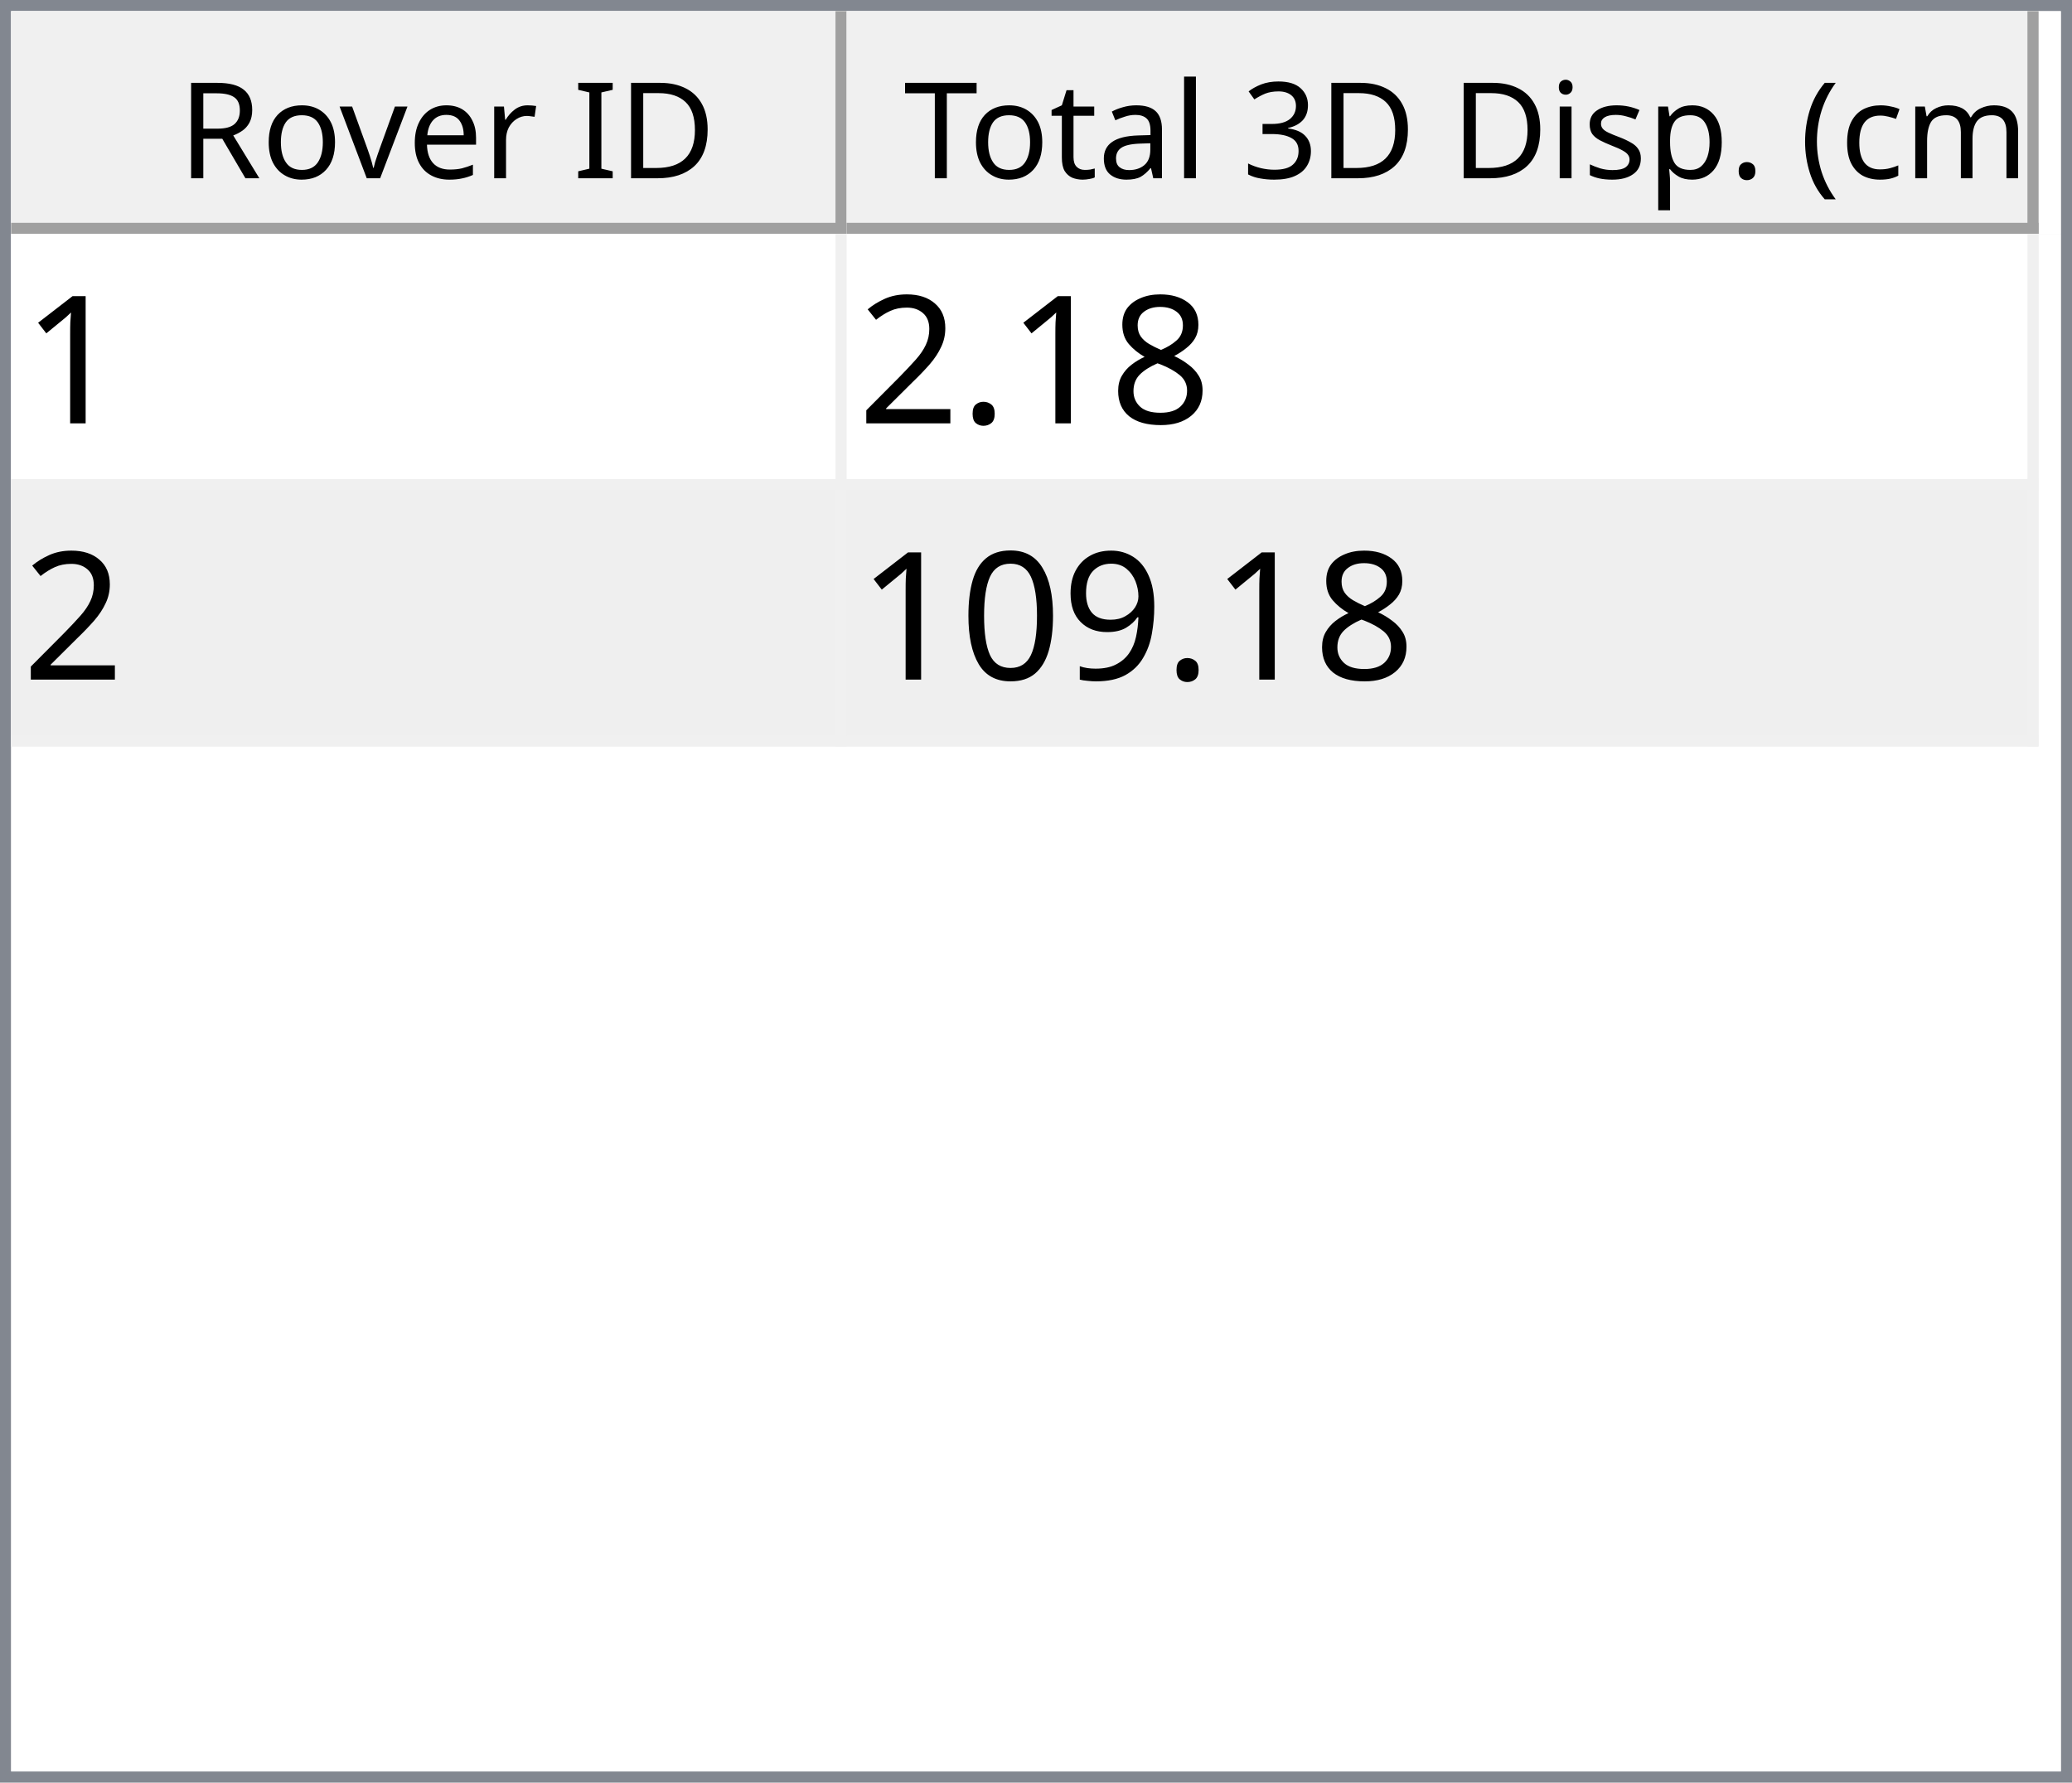
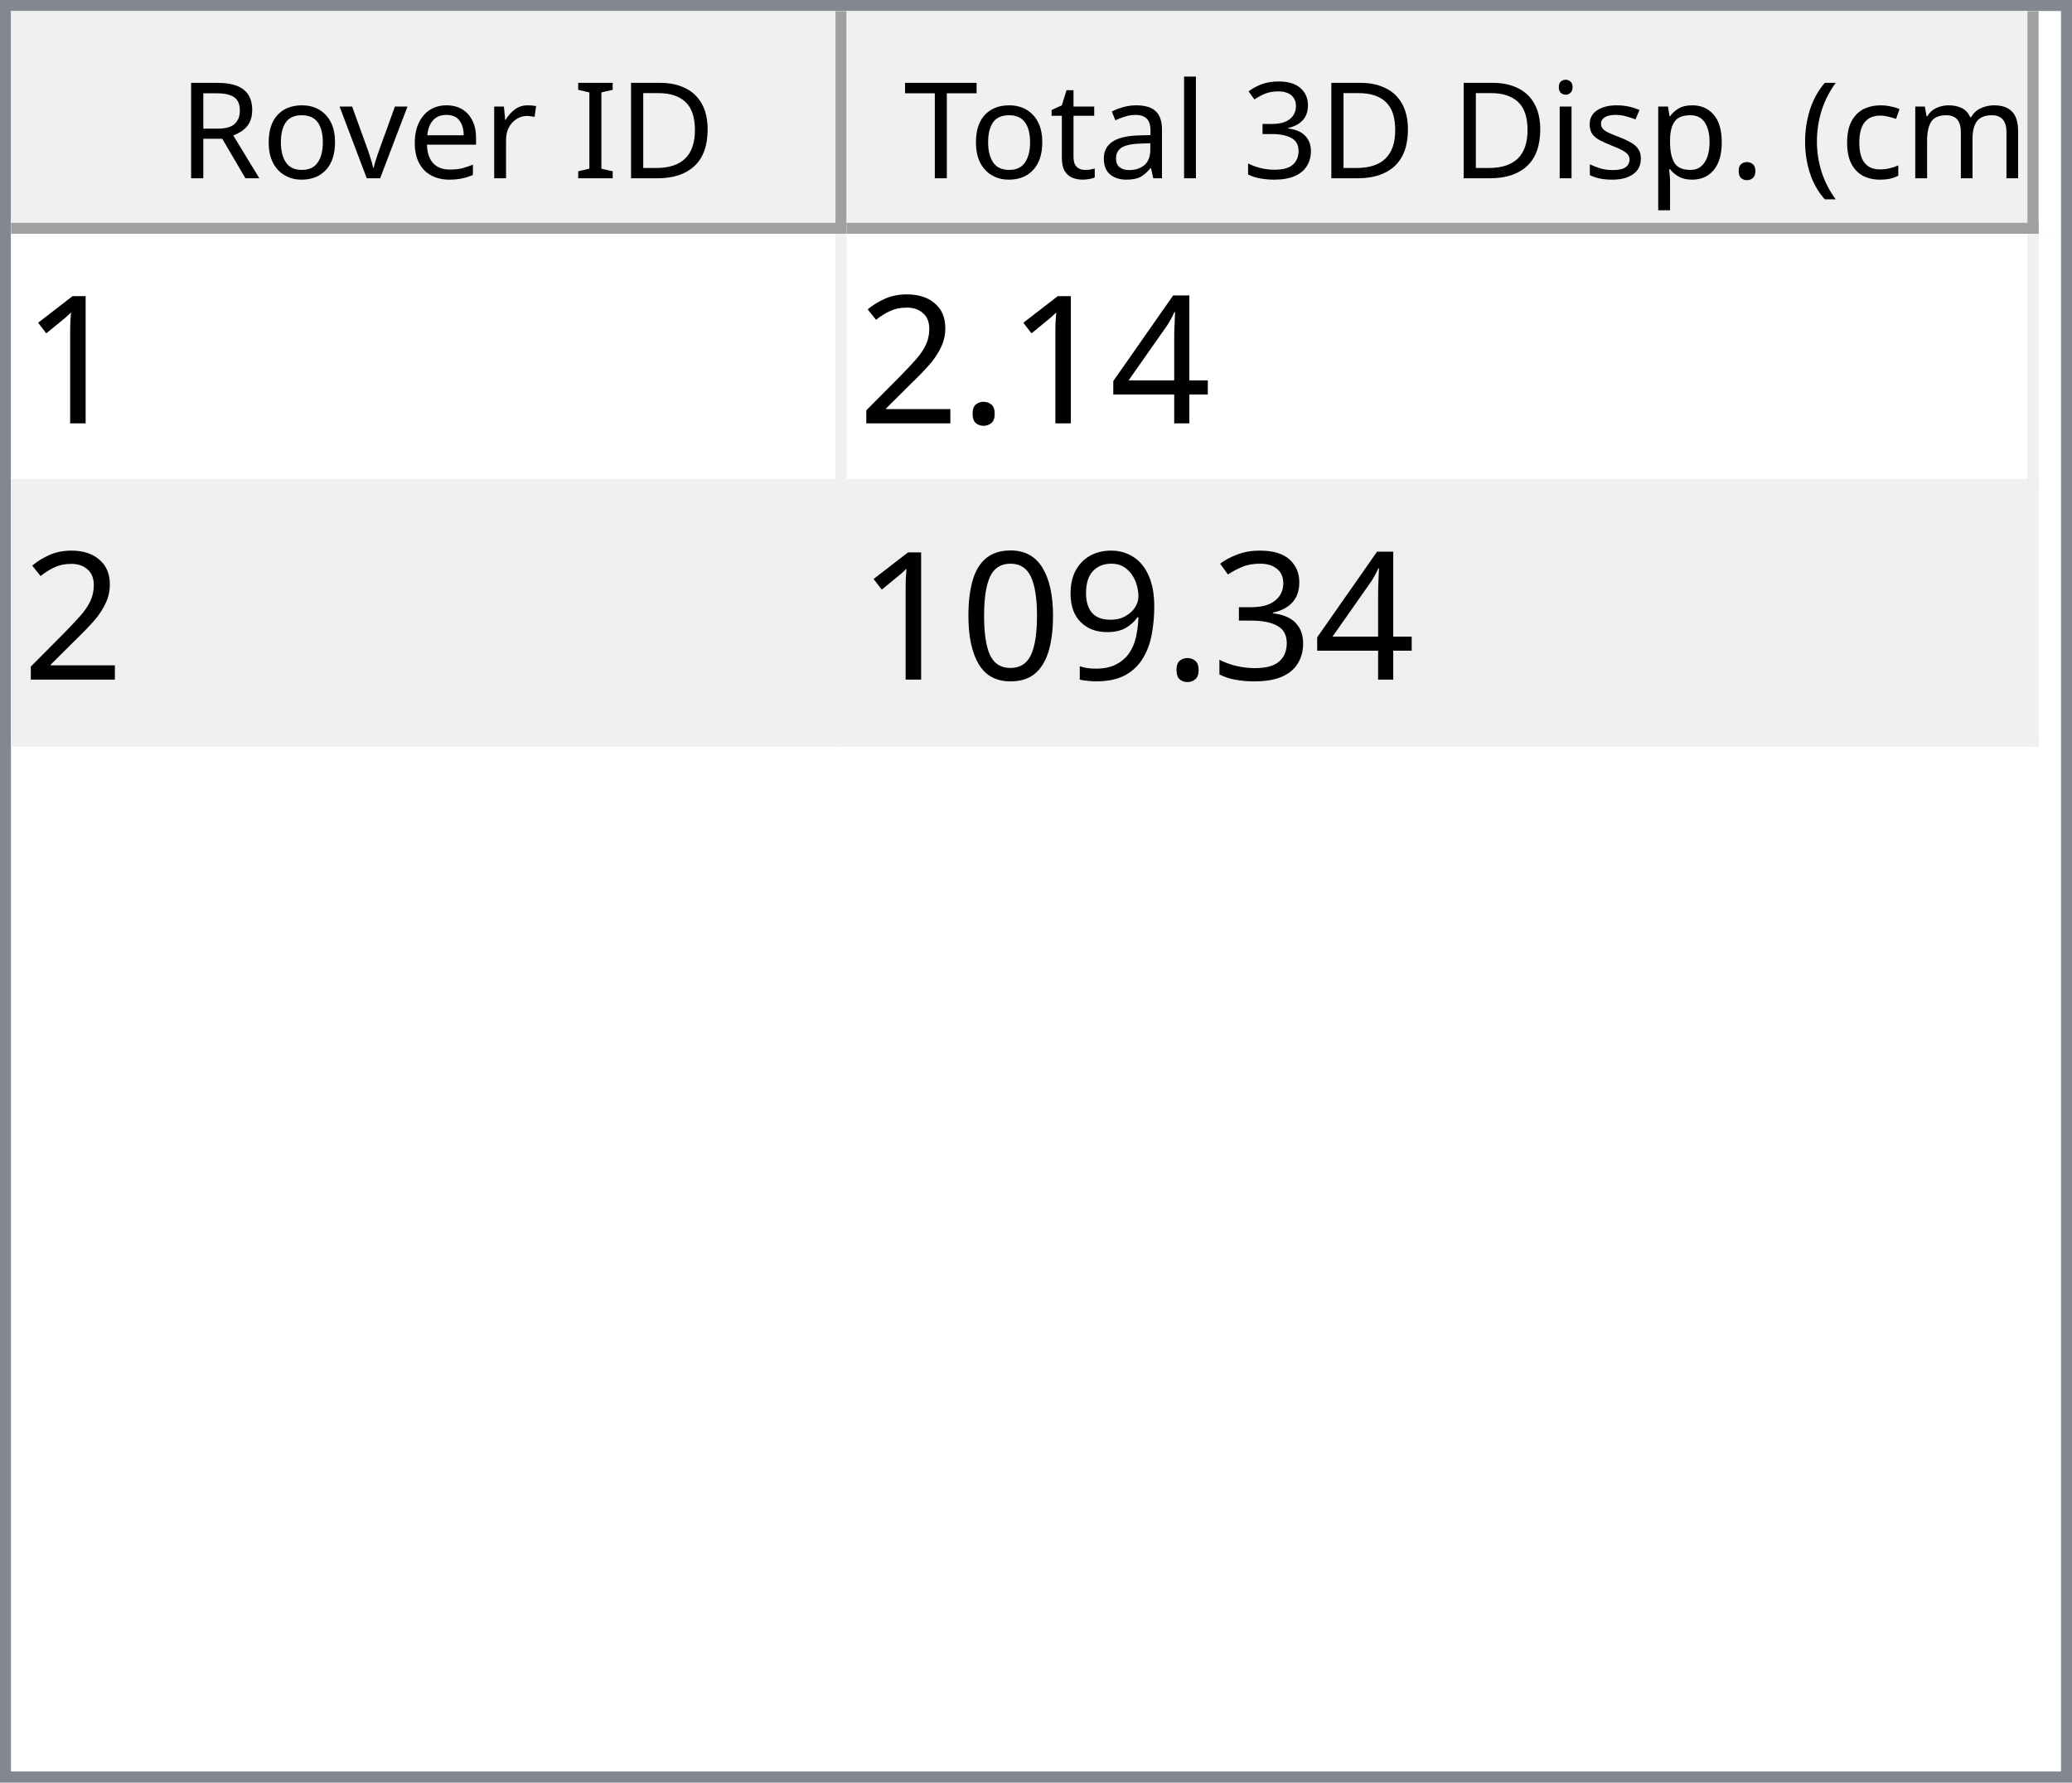
<svg xmlns="http://www.w3.org/2000/svg" style="fill-opacity:1; color-rendering:auto; color-interpolation:auto; text-rendering:auto; stroke:black; stroke-linecap:square; stroke-miterlimit:10; shape-rendering:auto; stroke-opacity:1; fill:black; stroke-dasharray:none; font-weight:normal; stroke-width:1; font-family:'Dialog'; font-style:normal; stroke-linejoin:miter; font-size:12px; stroke-dashoffset:0; image-rendering:auto;" width="186" height="160">
  <defs id="genericDefs" />
  <g>
    <defs id="defs1">
      <clipPath clipPathUnits="userSpaceOnUse" id="clipPath1">
        <path d="M0 0 L186 0 L186 160 L0 160 L0 0 Z" />
      </clipPath>
      <clipPath clipPathUnits="userSpaceOnUse" id="clipPath2">
        <path d="M0 0 L0 160 L186 160 L186 0 Z" />
      </clipPath>
      <clipPath clipPathUnits="userSpaceOnUse" id="clipPath3">
        <path d="M0 0 L0 20 L184 20 L184 0 Z" />
      </clipPath>
      <clipPath clipPathUnits="userSpaceOnUse" id="clipPath4">
        <path d="M0 0 L0 20 L75 20 L75 0 Z" />
      </clipPath>
      <clipPath clipPathUnits="userSpaceOnUse" id="clipPath5">
        <path d="M1 1 L1 19 L74 19 L74 1 Z" />
      </clipPath>
      <clipPath clipPathUnits="userSpaceOnUse" id="clipPath6">
        <path d="M0 0 L0 18 L73 18 L73 0 Z" />
      </clipPath>
      <clipPath clipPathUnits="userSpaceOnUse" id="clipPath7">
        <path d="M-0.5 -0.5 L-0.5 19.5 L74.5 19.5 L74.5 -0.5 Z" />
      </clipPath>
      <clipPath clipPathUnits="userSpaceOnUse" id="clipPath8">
        <path d="M0 0 L0 20 L107 20 L107 0 Z" />
      </clipPath>
      <clipPath clipPathUnits="userSpaceOnUse" id="clipPath9">
        <path d="M1 1 L1 19 L106 19 L106 1 Z" />
      </clipPath>
      <clipPath clipPathUnits="userSpaceOnUse" id="clipPath10">
        <path d="M0 0 L0 18 L105 18 L105 0 Z" />
      </clipPath>
      <clipPath clipPathUnits="userSpaceOnUse" id="clipPath11">
        <path d="M-0.5 -0.5 L-0.5 19.5 L106.5 19.5 L106.5 -0.5 Z" />
      </clipPath>
      <clipPath clipPathUnits="userSpaceOnUse" id="clipPath12">
        <path d="M0 0 L0 138 L184 138 L184 0 Z" />
      </clipPath>
      <clipPath clipPathUnits="userSpaceOnUse" id="clipPath13">
        <path d="M0 0 L0 46 L182 46 L182 0 Z" />
      </clipPath>
      <clipPath clipPathUnits="userSpaceOnUse" id="clipPath14">
        <path d="M-0.5 -0.5 L-0.5 45.5 L181.5 45.5 L181.5 -0.5 Z" />
      </clipPath>
      <clipPath clipPathUnits="userSpaceOnUse" id="clipPath15">
        <path d="M0 0 L0 22 L74 22 L74 0 Z" />
      </clipPath>
      <clipPath clipPathUnits="userSpaceOnUse" id="clipPath16">
        <path d="M0 0 L0 22 L106 22 L106 0 Z" />
      </clipPath>
      <font horiz-adv-x="64.551" id="font1">
        <font-face ascent="107.91" descent="25.098" units-per-em="100" style="font-style:normal; font-family:Segoe UI; font-weight:normal;" />
        <missing-glyph horiz-adv-x="64.551" d="M8.109 0 L8.109 68.266 L56.453 68.266 L56.453 0 L8.109 0 ZM15.328 7.234 L49.219 7.234 L49.219 61.031 L15.328 61.031 L15.328 7.234 Z" />
        <glyph unicode="D" horiz-adv-x="70.117" d="M9.188 0 L9.188 70.016 L28.516 70.016 Q65.531 70.016 65.531 35.891 Q65.531 19.672 55.25 9.836 Q44.969 0 27.734 0 L9.188 0 ZM17.391 62.594 L17.391 7.422 L27.828 7.422 Q41.609 7.422 49.273 14.797 Q56.938 22.172 56.938 35.688 Q56.938 62.594 28.328 62.594 L17.391 62.594 Z" />
        <glyph unicode="I" horiz-adv-x="26.611" d="M17.391 0 L9.188 0 L9.188 70.016 L17.391 70.016 L17.391 0 Z" />
        <glyph unicode=" " horiz-adv-x="27.393" d="" />
        <glyph unicode="r" horiz-adv-x="34.766" d="M34.188 41.891 Q32.078 43.5 28.125 43.5 Q23 43.5 19.555 38.672 Q16.109 33.844 16.109 25.484 L16.109 0 L8.109 0 L8.109 50 L16.109 50 L16.109 39.703 L16.312 39.703 Q18.016 44.969 21.531 47.922 Q25.047 50.875 29.391 50.875 Q32.516 50.875 34.188 50.203 L34.188 41.891 Z" />
        <glyph unicode="e" horiz-adv-x="52.295" d="M48.297 23 L12.984 23 Q13.188 14.656 17.484 10.109 Q21.781 5.562 29.297 5.562 Q37.75 5.562 44.828 11.141 L44.828 3.609 Q38.234 -1.172 27.391 -1.172 Q16.797 -1.172 10.742 5.641 Q4.688 12.453 4.688 24.812 Q4.688 36.469 11.305 43.82 Q17.922 51.172 27.734 51.172 Q37.547 51.172 42.922 44.828 Q48.297 38.484 48.297 27.203 L48.297 23 ZM40.094 29.781 Q40.047 36.719 36.75 40.578 Q33.453 44.438 27.594 44.438 Q21.922 44.438 17.969 40.383 Q14.016 36.328 13.094 29.781 L40.094 29.781 Z" />
        <glyph unicode="v" horiz-adv-x="47.9" d="M47.406 50 L27.484 0 L19.625 0 L0.688 50 L9.469 50 L22.172 13.672 Q23.578 9.672 23.922 6.688 L24.125 6.688 Q24.609 10.453 25.688 13.484 L38.969 50 L47.406 50 Z" />
        <glyph unicode="o" horiz-adv-x="58.594" d="M29 -1.172 Q17.922 -1.172 11.305 5.836 Q4.688 12.844 4.688 24.422 Q4.688 37.016 11.57 44.094 Q18.453 51.172 30.172 51.172 Q41.359 51.172 47.633 44.289 Q53.906 37.406 53.906 25.203 Q53.906 13.234 47.141 6.031 Q40.375 -1.172 29 -1.172 ZM29.594 44.438 Q21.875 44.438 17.383 39.188 Q12.891 33.938 12.891 24.703 Q12.891 15.828 17.43 10.695 Q21.969 5.562 29.594 5.562 Q37.359 5.562 41.531 10.594 Q45.703 15.625 45.703 24.906 Q45.703 34.281 41.531 39.359 Q37.359 44.438 29.594 44.438 Z" />
        <glyph unicode="R" horiz-adv-x="59.814" d="M59.375 0 L49.609 0 L37.891 19.625 Q36.281 22.359 34.766 24.289 Q33.25 26.219 31.664 27.438 Q30.078 28.656 28.25 29.219 Q26.422 29.781 24.125 29.781 L17.391 29.781 L17.391 0 L9.188 0 L9.188 70.016 L30.078 70.016 Q34.672 70.016 38.555 68.867 Q42.438 67.719 45.289 65.375 Q48.141 63.031 49.758 59.547 Q51.375 56.062 51.375 51.375 Q51.375 47.703 50.273 44.656 Q49.172 41.609 47.148 39.211 Q45.125 36.812 42.266 35.133 Q39.406 33.453 35.844 32.516 L35.844 32.328 Q37.594 31.547 38.891 30.547 Q40.188 29.547 41.359 28.18 Q42.531 26.812 43.68 25.078 Q44.828 23.344 46.234 21.047 L59.375 0 ZM17.391 62.594 L17.391 37.203 L28.516 37.203 Q31.594 37.203 34.203 38.133 Q36.812 39.062 38.719 40.797 Q40.625 42.531 41.703 45.047 Q42.781 47.562 42.781 50.688 Q42.781 56.297 39.141 59.445 Q35.5 62.594 28.609 62.594 L17.391 62.594 Z" />
        <glyph unicode=")" horiz-adv-x="30.176" d="M8.297 -15.922 L1.172 -15.922 Q16.406 2.344 16.406 26.812 Q16.406 51.469 1.078 70.016 L8.297 70.016 Q23.531 52.156 23.531 26.703 Q23.531 1.375 8.297 -15.922 Z" />
        <glyph unicode="m" horiz-adv-x="86.133" d="M79.109 0 L71.094 0 L71.094 28.719 Q71.094 37.016 68.531 40.727 Q65.969 44.438 59.906 44.438 Q54.781 44.438 51.195 39.75 Q47.609 35.062 47.609 28.516 L47.609 0 L39.594 0 L39.594 29.688 Q39.594 44.438 28.219 44.438 Q22.953 44.438 19.531 40.016 Q16.109 35.594 16.109 28.516 L16.109 0 L8.109 0 L8.109 50 L16.109 50 L16.109 42.094 L16.312 42.094 Q21.625 51.172 31.844 51.172 Q36.969 51.172 40.773 48.312 Q44.578 45.453 46 40.828 Q51.562 51.172 62.594 51.172 Q79.109 51.172 79.109 30.812 L79.109 0 Z" />
        <glyph unicode="c" horiz-adv-x="46.191" d="M42.188 2.297 Q36.422 -1.172 28.516 -1.172 Q17.828 -1.172 11.258 5.789 Q4.688 12.75 4.688 23.828 Q4.688 36.188 11.766 43.68 Q18.844 51.172 30.672 51.172 Q37.25 51.172 42.281 48.734 L42.281 40.531 Q36.719 44.438 30.375 44.438 Q22.703 44.438 17.797 38.945 Q12.891 33.453 12.891 24.516 Q12.891 15.719 17.508 10.641 Q22.125 5.562 29.891 5.562 Q36.422 5.562 42.188 9.906 L42.188 2.297 Z" />
        <glyph unicode="(" horiz-adv-x="30.176" d="M29.109 -15.922 L21.969 -15.922 Q6.844 1.375 6.844 26.703 Q6.844 52.156 21.969 70.016 L29.203 70.016 Q13.875 51.469 13.875 26.812 Q13.875 2.344 29.109 -15.922 Z" />
        <glyph unicode="." horiz-adv-x="21.68" d="M10.891 -1.078 Q8.641 -1.078 7.055 0.539 Q5.469 2.156 5.469 4.391 Q5.469 6.641 7.055 8.273 Q8.641 9.906 10.891 9.906 Q13.188 9.906 14.797 8.273 Q16.406 6.641 16.406 4.391 Q16.406 2.156 14.797 0.539 Q13.188 -1.078 10.891 -1.078 Z" />
        <glyph unicode="p" horiz-adv-x="58.789" d="M16.312 7.234 L16.109 7.234 L16.109 -23 L8.109 -23 L8.109 50 L16.109 50 L16.109 41.219 L16.312 41.219 Q22.219 51.172 33.594 51.172 Q43.266 51.172 48.688 44.461 Q54.109 37.75 54.109 26.469 Q54.109 13.922 48 6.375 Q41.891 -1.172 31.297 -1.172 Q21.578 -1.172 16.312 7.234 ZM16.109 27.391 L16.109 20.406 Q16.109 14.203 20.141 9.883 Q24.172 5.562 30.375 5.562 Q37.641 5.562 41.773 11.133 Q45.906 16.703 45.906 26.609 Q45.906 34.969 42.047 39.703 Q38.188 44.438 31.594 44.438 Q24.609 44.438 20.359 39.578 Q16.109 34.719 16.109 27.391 Z" />
        <glyph unicode="s" horiz-adv-x="42.432" d="M5.078 1.812 L5.078 10.406 Q11.625 5.562 19.484 5.562 Q30.031 5.562 30.031 12.594 Q30.031 14.594 29.125 15.992 Q28.219 17.391 26.68 18.461 Q25.141 19.531 23.07 20.383 Q21 21.234 18.609 22.172 Q15.281 23.484 12.766 24.828 Q10.25 26.172 8.57 27.859 Q6.891 29.547 6.031 31.695 Q5.172 33.844 5.172 36.719 Q5.172 40.234 6.789 42.945 Q8.406 45.656 11.086 47.484 Q13.766 49.312 17.211 50.242 Q20.656 51.172 24.312 51.172 Q30.812 51.172 35.938 48.922 L35.938 40.828 Q30.422 44.438 23.25 44.438 Q21 44.438 19.195 43.922 Q17.391 43.406 16.094 42.477 Q14.797 41.547 14.086 40.258 Q13.375 38.969 13.375 37.406 Q13.375 35.453 14.086 34.133 Q14.797 32.812 16.164 31.789 Q17.531 30.766 19.484 29.938 Q21.438 29.109 23.922 28.125 Q27.25 26.859 29.883 25.516 Q32.516 24.172 34.375 22.484 Q36.234 20.797 37.234 18.602 Q38.234 16.406 38.234 13.375 Q38.234 9.672 36.602 6.938 Q34.969 4.203 32.234 2.398 Q29.5 0.594 25.93 -0.289 Q22.359 -1.172 18.453 -1.172 Q10.75 -1.172 5.078 1.812 Z" />
        <glyph unicode="i" horiz-adv-x="24.219" d="M12.203 62.703 Q10.062 62.703 8.547 64.164 Q7.031 65.625 7.031 67.875 Q7.031 70.125 8.547 71.609 Q10.062 73.094 12.203 73.094 Q14.406 73.094 15.945 71.609 Q17.484 70.125 17.484 67.875 Q17.484 65.719 15.945 64.211 Q14.406 62.703 12.203 62.703 ZM16.109 0 L8.109 0 L8.109 50 L16.109 50 L16.109 0 Z" />
        <glyph unicode="3" horiz-adv-x="53.906" d="M46.531 19.828 Q46.531 15.094 44.75 11.211 Q42.969 7.328 39.719 4.57 Q36.469 1.812 31.93 0.297 Q27.391 -1.219 21.922 -1.219 Q11.922 -1.219 6 2.594 L6 11.188 Q13.094 5.609 22.219 5.609 Q25.875 5.609 28.828 6.539 Q31.781 7.469 33.906 9.227 Q36.031 10.984 37.18 13.477 Q38.328 15.969 38.328 19.094 Q38.328 32.812 18.797 32.812 L12.984 32.812 L12.984 39.594 L18.5 39.594 Q35.797 39.594 35.797 52.484 Q35.797 64.406 22.609 64.406 Q15.188 64.406 8.688 59.422 L8.688 67.188 Q15.375 71.188 24.609 71.188 Q29 71.188 32.57 69.969 Q36.141 68.75 38.68 66.555 Q41.219 64.359 42.609 61.281 Q44 58.203 44 54.5 Q44 40.672 30.031 36.719 L30.031 36.531 Q33.594 36.141 36.625 34.797 Q39.656 33.453 41.852 31.305 Q44.047 29.156 45.289 26.25 Q46.531 23.344 46.531 19.828 Z" />
        <glyph unicode="l" horiz-adv-x="24.219" d="M16.109 0 L8.109 0 L8.109 74.031 L16.109 74.031 L16.109 0 Z" />
        <glyph unicode="a" horiz-adv-x="50.879" d="M43.891 0 L35.891 0 L35.891 7.812 L35.688 7.812 Q30.469 -1.172 20.312 -1.172 Q12.844 -1.172 8.617 2.781 Q4.391 6.734 4.391 13.281 Q4.391 27.297 20.906 29.594 L35.891 31.688 Q35.891 44.438 25.594 44.438 Q16.547 44.438 9.281 38.281 L9.281 46.484 Q16.656 51.172 26.266 51.172 Q43.891 51.172 43.891 32.516 L43.891 0 ZM35.891 25.297 L23.828 23.641 Q18.266 22.859 15.43 20.875 Q12.594 18.891 12.594 13.875 Q12.594 10.203 15.211 7.883 Q17.828 5.562 22.172 5.562 Q28.125 5.562 32.008 9.742 Q35.891 13.922 35.891 20.312 L35.891 25.297 Z" />
        <glyph unicode="t" horiz-adv-x="33.887" d="M31.297 0.484 Q28.469 -1.078 23.828 -1.078 Q10.688 -1.078 10.688 13.578 L10.688 43.172 L2.094 43.172 L2.094 50 L10.688 50 L10.688 62.203 L18.703 64.797 L18.703 50 L31.297 50 L31.297 43.172 L18.703 43.172 L18.703 14.984 Q18.703 9.969 20.414 7.82 Q22.125 5.672 26.078 5.672 Q29.109 5.672 31.297 7.328 L31.297 0.484 Z" />
        <glyph unicode="T" horiz-adv-x="52.393" d="M50.594 62.594 L30.375 62.594 L30.375 0 L22.172 0 L22.172 62.594 L2 62.594 L2 70.016 L50.594 70.016 L50.594 62.594 Z" />
      </font>
      <font horiz-adv-x="75.0" id="font2">
        <font-face ascent="100.537" descent="21.973" units-per-em="100" style="font-style:normal; font-family:sans-serif; font-weight:normal;" />
        <missing-glyph horiz-adv-x="75.0" d="M12.5 0 L12.5 62.5 L62.5 62.5 L62.5 0 L12.5 0 ZM14.062 1.562 L60.938 1.562 L60.938 60.938 L14.062 60.938 L14.062 1.562 Z" />
        <glyph unicode="1" horiz-adv-x="55.615" d="M37.25 0 L28.469 0 L28.469 56 Q25.297 52.984 20.141 49.953 Q14.984 46.922 10.891 45.406 L10.891 53.906 Q18.266 57.375 23.781 62.305 Q29.297 67.234 31.594 71.875 L37.25 71.875 L37.25 0 Z" />
-         <glyph unicode="8" horiz-adv-x="55.615" d="M17.672 38.812 Q12.203 40.828 9.57 44.539 Q6.938 48.25 6.938 53.422 Q6.938 61.234 12.555 66.555 Q18.172 71.875 27.484 71.875 Q36.859 71.875 42.578 66.43 Q48.297 60.984 48.297 53.172 Q48.297 48.188 45.68 44.508 Q43.062 40.828 37.75 38.812 Q44.344 36.672 47.781 31.883 Q51.219 27.094 51.219 20.453 Q51.219 11.281 44.727 5.031 Q38.234 -1.219 27.641 -1.219 Q17.047 -1.219 10.547 5.055 Q4.047 11.328 4.047 20.703 Q4.047 27.688 7.594 32.398 Q11.141 37.109 17.672 38.812 ZM15.922 53.719 Q15.922 48.641 19.195 45.414 Q22.469 42.188 27.688 42.188 Q32.766 42.188 36.016 45.383 Q39.266 48.578 39.266 53.219 Q39.266 58.062 35.914 61.359 Q32.562 64.656 27.594 64.656 Q22.562 64.656 19.242 61.43 Q15.922 58.203 15.922 53.719 ZM13.094 20.656 Q13.094 16.891 14.875 13.375 Q16.656 9.859 20.172 7.93 Q23.688 6 27.734 6 Q34.031 6 38.133 10.055 Q42.234 14.109 42.234 20.359 Q42.234 26.703 38.016 30.859 Q33.797 35.016 27.438 35.016 Q21.234 35.016 17.164 30.914 Q13.094 26.812 13.094 20.656 Z" />
+         <glyph unicode="4" horiz-adv-x="55.615" d="M32.328 0 L32.328 17.141 L1.266 17.141 L1.266 25.203 L33.938 71.578 L41.109 71.578 L41.109 25.203 L50.781 25.203 L50.781 17.141 L41.109 17.141 L41.109 0 L32.328 0 ZM32.328 25.203 L32.328 57.469 L9.906 25.203 L32.328 25.203 Z" />
        <glyph unicode="." horiz-adv-x="27.783" d="M9.078 0 L9.078 10.016 L19.094 10.016 L19.094 0 L9.078 0 Z" />
        <glyph unicode="2" horiz-adv-x="55.615" d="M50.344 8.453 L50.344 0 L3.031 0 Q2.938 3.172 4.047 6.109 Q5.859 10.938 9.836 15.625 Q13.812 20.312 21.344 26.469 Q33.016 36.031 37.117 41.625 Q41.219 47.219 41.219 52.203 Q41.219 57.422 37.477 61.008 Q33.734 64.594 27.734 64.594 Q21.391 64.594 17.578 60.789 Q13.766 56.984 13.719 50.25 L4.688 51.172 Q5.609 61.281 11.664 66.578 Q17.719 71.875 27.938 71.875 Q38.234 71.875 44.242 66.164 Q50.25 60.453 50.25 52 Q50.25 47.703 48.492 43.555 Q46.734 39.406 42.656 34.812 Q38.578 30.219 29.109 22.219 Q21.188 15.578 18.945 13.211 Q16.703 10.844 15.234 8.453 L50.344 8.453 Z" />
+         <glyph unicode="3" horiz-adv-x="55.615" d="M4.203 18.891 L12.984 20.062 Q14.5 12.594 18.141 9.297 Q21.781 6 27 6 Q33.203 6 37.477 10.297 Q41.75 14.594 41.75 20.953 Q41.75 27 37.797 30.93 Q33.844 34.859 27.734 34.859 Q25.25 34.859 21.531 33.891 L22.516 41.609 Q23.391 41.5 23.922 41.5 Q29.547 41.5 34.039 44.43 Q38.531 47.359 38.531 53.469 Q38.531 58.297 35.258 61.477 Q31.984 64.656 26.812 64.656 Q21.688 64.656 18.266 61.43 Q14.844 58.203 13.875 51.766 L5.078 53.328 Q6.688 62.156 12.398 67.016 Q18.109 71.875 26.609 71.875 Q32.469 71.875 37.398 69.359 Q42.328 66.844 44.945 62.5 Q47.562 58.156 47.562 53.266 Q47.562 48.641 45.07 44.828 Q42.578 41.016 37.703 38.766 Q44.047 37.312 47.562 32.695 Q51.078 28.078 51.078 21.141 Q51.078 11.766 44.242 5.25 Q37.406 -1.266 26.953 -1.266 Q17.531 -1.266 11.305 4.352 Q5.078 9.969 4.203 18.891 Z" />
        <glyph unicode="9" horiz-adv-x="55.615" d="M5.469 16.547 L13.922 17.328 Q14.984 11.375 18.016 8.688 Q21.047 6 25.781 6 Q29.828 6 32.883 7.859 Q35.938 9.719 37.891 12.82 Q39.844 15.922 41.164 21.195 Q42.484 26.469 42.484 31.938 Q42.484 32.516 42.438 33.688 Q39.797 29.5 35.234 26.883 Q30.672 24.266 25.344 24.266 Q16.453 24.266 10.305 30.711 Q4.156 37.156 4.156 47.703 Q4.156 58.594 10.578 65.234 Q17 71.875 26.656 71.875 Q33.641 71.875 39.43 68.117 Q45.219 64.359 48.219 57.398 Q51.219 50.438 51.219 37.25 Q51.219 23.531 48.242 15.406 Q45.266 7.281 39.383 3.031 Q33.5 -1.219 25.594 -1.219 Q17.188 -1.219 11.867 3.445 Q6.547 8.109 5.469 16.547 ZM41.453 48.141 Q41.453 55.719 37.43 60.156 Q33.406 64.594 27.734 64.594 Q21.875 64.594 17.531 59.812 Q13.188 55.031 13.188 47.406 Q13.188 40.578 17.312 36.305 Q21.438 32.031 27.484 32.031 Q33.594 32.031 37.523 36.305 Q41.453 40.578 41.453 48.141 Z" />
        <glyph unicode="0" horiz-adv-x="55.615" d="M4.156 35.297 Q4.156 48 6.766 55.742 Q9.375 63.484 14.523 67.68 Q19.672 71.875 27.484 71.875 Q33.25 71.875 37.594 69.555 Q41.938 67.234 44.773 62.867 Q47.609 58.5 49.219 52.227 Q50.828 45.953 50.828 35.297 Q50.828 22.703 48.242 14.969 Q45.656 7.234 40.508 3.008 Q35.359 -1.219 27.484 -1.219 Q17.141 -1.219 11.234 6.203 Q4.156 15.141 4.156 35.297 ZM13.188 35.297 Q13.188 17.672 17.312 11.836 Q21.438 6 27.484 6 Q33.547 6 37.672 11.859 Q41.797 17.719 41.797 35.297 Q41.797 52.984 37.672 58.789 Q33.547 64.594 27.391 64.594 Q21.344 64.594 17.719 59.469 Q13.188 52.938 13.188 35.297 Z" />
      </font>
    </defs>
    <g style="fill:white; stroke:white;">
      <rect x="0" y="0" width="186" style="clip-path:url(#clipPath1); stroke:none;" height="160" />
    </g>
    <g style="fill:white; text-rendering:optimizeSpeed; color-rendering:optimizeSpeed; image-rendering:optimizeSpeed; shape-rendering:crispEdges; stroke:white; color-interpolation:sRGB;">
      <rect x="0" width="186" height="160" y="0" style="stroke:none;" />
      <path style="stroke:none;" d="M0 160 L186 160 L186 0 L0 0 Z" />
    </g>
    <g style="fill:rgb(240,240,240); font-family:'Segoe UI'; stroke:rgb(240,240,240);">
      <rect x="0" y="0" width="186" style="clip-path:url(#clipPath2); stroke:none;" height="160" />
    </g>
    <g style="fill:rgb(130,135,144); font-family:'Segoe UI'; stroke:rgb(130,135,144);">
      <path d="M0 0 L186 0 L186 160 L0 160 L0 0 ZM1 1 L185 1 L185 159 L1 159 L1 1 Z" style="fill-rule:evenodd; clip-path:url(#clipPath2); stroke:none;" />
    </g>
    <g style="fill:white; font-family:'Segoe UI'; stroke:white;" transform="translate(1,1)">
      <rect x="0" y="0" width="184" style="clip-path:url(#clipPath3); stroke:none;" height="20" />
    </g>
    <g style="fill:rgb(240,240,240); font-family:'Segoe UI'; stroke:rgb(240,240,240);" transform="translate(1,1)">
      <rect x="0" y="0" width="75" style="clip-path:url(#clipPath4); stroke:none;" height="20" />
    </g>
    <g style="font-family:'Segoe UI';" transform="translate(2,2)">
      <text x="14" xml:space="preserve" y="14" style="clip-path:url(#clipPath6); stroke:none;">Rover ID</text>
    </g>
    <g style="fill:rgb(160,160,160); font-family:'Segoe UI'; stroke:rgb(160,160,160); stroke-linejoin:bevel;" transform="translate(1.5,1.5)">
      <line x1="74" x2="74" y1="0" style="fill:none; clip-path:url(#clipPath7);" y2="19" />
    </g>
    <g style="fill:rgb(160,160,160); font-family:'Segoe UI'; stroke:rgb(160,160,160); stroke-linejoin:bevel;" transform="matrix(1,0,0,1,1,1) translate(0.5,0.5)">
      <line x1="0" x2="74" y1="19" style="fill:none; clip-path:url(#clipPath7);" y2="19" />
    </g>
    <g style="fill:rgb(240,240,240); font-family:'Segoe UI'; stroke:rgb(240,240,240);" transform="translate(76,1)">
      <rect x="0" y="0" width="107" style="clip-path:url(#clipPath8); stroke:none;" height="20" />
    </g>
    <g style="font-family:'Segoe UI';" transform="translate(77,2)">
      <text x="1" xml:space="preserve" y="14" style="clip-path:url(#clipPath10); stroke:none;"> Total 3D Disp. (cm)</text>
    </g>
    <g style="fill:rgb(160,160,160); font-family:'Segoe UI'; stroke:rgb(160,160,160); stroke-linejoin:bevel;" transform="translate(76.5,1.5)">
      <line x1="106" x2="106" y1="0" style="fill:none; clip-path:url(#clipPath11);" y2="19" />
    </g>
    <g style="fill:rgb(160,160,160); font-family:'Segoe UI'; stroke:rgb(160,160,160); stroke-linejoin:bevel;" transform="matrix(1,0,0,1,76,1) translate(0.5,0.5)">
      <line x1="0" x2="106" y1="19" style="fill:none; clip-path:url(#clipPath11);" y2="19" />
    </g>
    <g style="fill:white; font-family:'Segoe UI'; stroke:white;" transform="translate(1,21)">
      <rect x="0" y="0" width="184" style="clip-path:url(#clipPath12); stroke:none;" height="138" />
    </g>
    <g style="fill:rgb(240,240,240); font-size:16px; font-family:sans-serif; stroke:rgb(240,240,240);" transform="translate(1,21)">
      <rect x="0" y="0" width="182" style="clip-path:url(#clipPath13); stroke:none;" height="46" />
      <line transform="translate(0.5,0.5)" x1="0" x2="181" y1="22" style="clip-path:url(#clipPath14); fill:none; stroke-linejoin:bevel;" y2="22" />
    </g>
    <g transform="matrix(1,0,0,1,1,21) translate(0.5,0.5)" style="fill:rgb(240,240,240); font-size:16px; font-family:sans-serif; stroke:rgb(240,240,240); stroke-linejoin:bevel;">
      <line x1="0" x2="181" y1="45" style="fill:none; clip-path:url(#clipPath14);" y2="45" />
    </g>
    <g transform="matrix(1,0,0,1,1,21) translate(0.5,0.5)" style="fill:rgb(240,240,240); font-size:16px; font-family:sans-serif; stroke:rgb(240,240,240); stroke-linejoin:bevel;">
      <line x1="74" x2="74" y1="0" style="fill:none; clip-path:url(#clipPath14);" y2="45" />
    </g>
    <g transform="matrix(1,0,0,1,1,21) translate(0.5,0.5)" style="fill:rgb(240,240,240); font-size:16px; font-family:sans-serif; stroke:rgb(240,240,240); stroke-linejoin:bevel;">
      <line x1="181" x2="181" y1="0" style="fill:none; clip-path:url(#clipPath14);" y2="45" />
    </g>
    <g style="fill:white; font-size:16px; font-family:sans-serif; stroke:white;" transform="matrix(1,0,0,1,1,21)">
      <rect x="0" y="0" width="74" style="clip-path:url(#clipPath15); stroke:none;" height="22" />
      <text x="1" y="17" style="fill:black; clip-path:url(#clipPath15); stroke:none;" xml:space="preserve">1</text>
    </g>
    <g style="fill:white; font-size:16px; font-family:sans-serif; stroke:white;" transform="matrix(1,0,0,1,1,21) translate(75,0)">
      <rect x="0" y="0" width="106" style="clip-path:url(#clipPath16); stroke:none;" height="22" />
-       <text x="1" y="17" style="fill:black; clip-path:url(#clipPath16); stroke:none;" xml:space="preserve">2.18</text>
+       <text x="1" y="17" style="fill:black; clip-path:url(#clipPath16); stroke:none;" xml:space="preserve">2.14</text>
    </g>
    <g style="fill:rgb(239,239,239); font-size:16px; font-family:sans-serif; stroke:rgb(239,239,239);" transform="matrix(1,0,0,1,1,21) translate(0,23)">
      <rect x="0" y="0" width="74" style="clip-path:url(#clipPath15); stroke:none;" height="22" />
      <text x="1" y="17" style="fill:black; clip-path:url(#clipPath15); stroke:none;" xml:space="preserve">2</text>
    </g>
    <g style="fill:rgb(239,239,239); font-size:16px; font-family:sans-serif; stroke:rgb(239,239,239);" transform="matrix(1,0,0,1,1,21) translate(75,23)">
      <rect x="0" y="0" width="106" style="clip-path:url(#clipPath16); stroke:none;" height="22" />
-       <text x="1" y="17" style="fill:black; clip-path:url(#clipPath16); stroke:none;" xml:space="preserve">109.18</text>
+       <text x="1" y="17" style="fill:black; clip-path:url(#clipPath16); stroke:none;" xml:space="preserve">109.34</text>
    </g>
  </g>
</svg>
